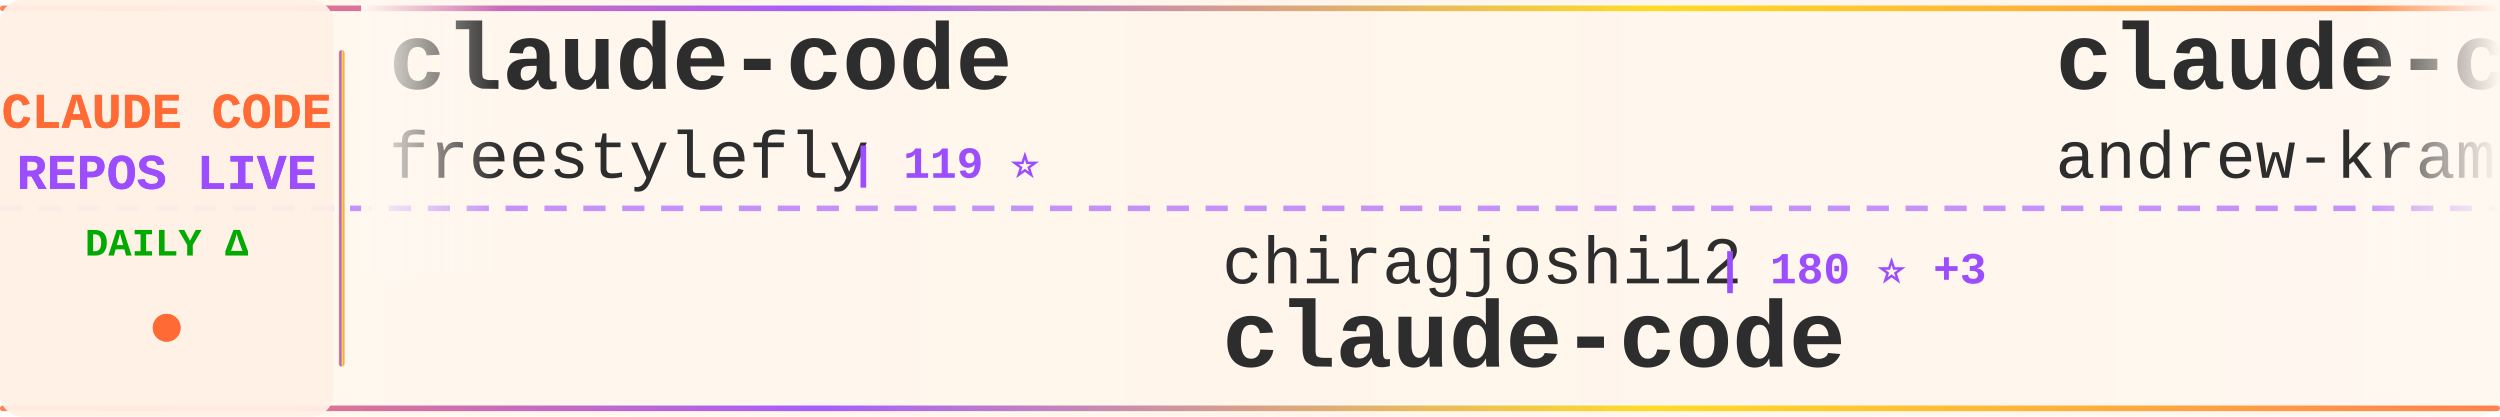
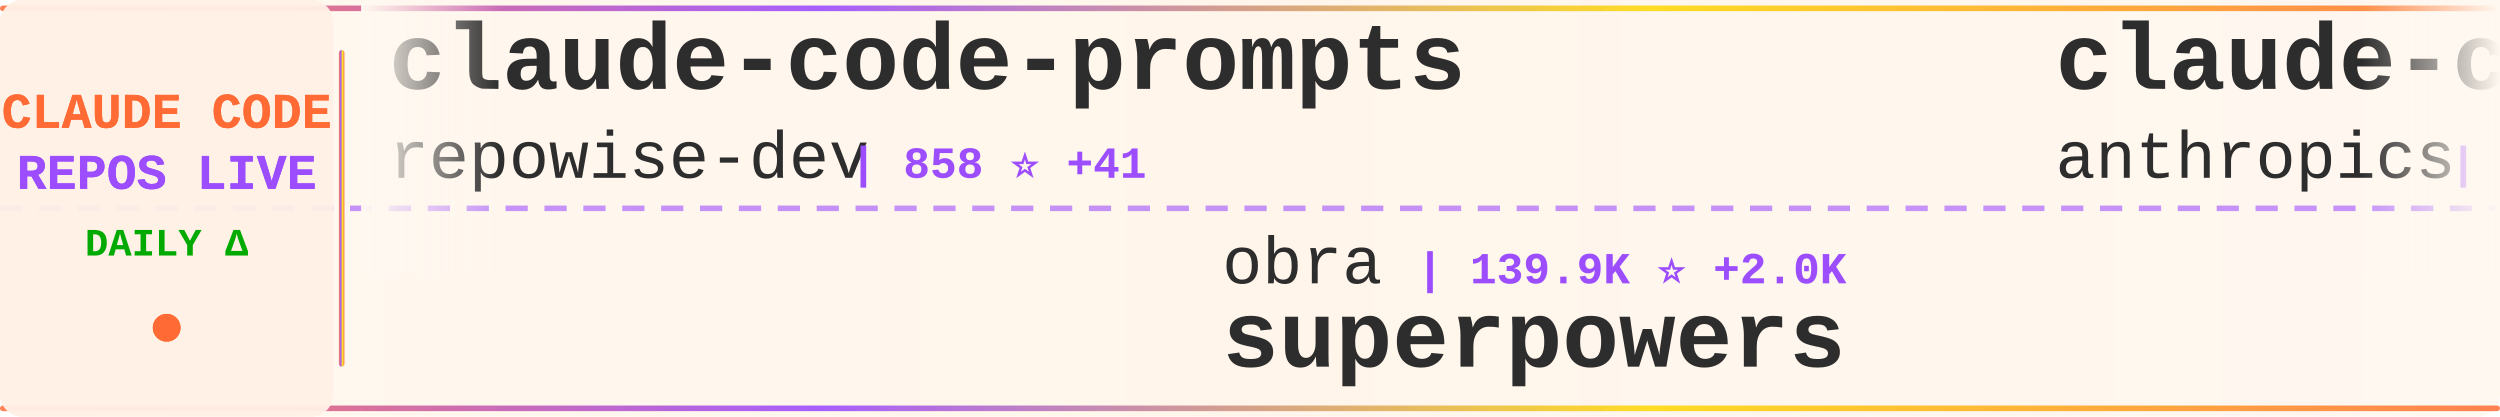
<svg xmlns="http://www.w3.org/2000/svg" width="900" height="150">
  <defs>
    <linearGradient id="tickerBg" x1="0%" y1="0%" x2="100%" y2="0%">
      <stop offset="0%" style="stop-color:#fff8f0;stop-opacity:0.98" />
      <stop offset="50%" style="stop-color:#fff5eb;stop-opacity:1" />
      <stop offset="100%" style="stop-color:#fff8f0;stop-opacity:0.98" />
    </linearGradient>
    <linearGradient id="borderGrad" x1="0%" y1="0%" x2="100%" y2="0%">
      <stop offset="0%" style="stop-color:#FF6B35;stop-opacity:0.85">
        <animate attributeName="stop-opacity" values="0.85;1;0.85" dur="2s" repeatCount="indefinite" />
      </stop>
      <stop offset="33%" style="stop-color:#9C4EFF;stop-opacity:0.9">
        <animate attributeName="stop-opacity" values="0.9;1;0.9" dur="2.2s" repeatCount="indefinite" />
      </stop>
      <stop offset="66%" style="stop-color:#FFD700;stop-opacity:0.85">
        <animate attributeName="stop-opacity" values="0.85;1;0.85" dur="1.8s" repeatCount="indefinite" />
      </stop>
      <stop offset="100%" style="stop-color:#FF6B35;stop-opacity:0.85">
        <animate attributeName="stop-opacity" values="0.85;1;0.85" dur="2s" repeatCount="indefinite" />
      </stop>
    </linearGradient>
    <filter id="textGlow">
      <feGaussianBlur stdDeviation="0.15" result="coloredBlur" />
      <feMerge>
        <feMergeNode in="coloredBlur" />
        <feMergeNode in="SourceGraphic" />
      </feMerge>
    </filter>
    <filter id="metricGlow">
      <feGaussianBlur stdDeviation="0.2" result="coloredBlur" />
      <feMerge>
        <feMergeNode in="coloredBlur" />
        <feMergeNode in="SourceGraphic" />
      </feMerge>
    </filter>
    <linearGradient id="leftFade" x1="0%" y1="0%" x2="100%" y2="0%">
      <stop offset="0%" style="stop-color:#fff8f0;stop-opacity:1" />
      <stop offset="100%" style="stop-color:#fff8f0;stop-opacity:0" />
    </linearGradient>
    <linearGradient id="rightFade" x1="0%" y1="0%" x2="100%" y2="0%">
      <stop offset="0%" style="stop-color:#fff8f0;stop-opacity:0" />
      <stop offset="100%" style="stop-color:#fff8f0;stop-opacity:1" />
    </linearGradient>
  </defs>
  <rect width="900" height="150" fill="url(#tickerBg)" rx="8" />
  <rect x="0" y="2" width="900" height="2" fill="url(#borderGrad)" rx="1" />
  <rect x="0" y="146" width="900" height="2" fill="url(#borderGrad)" rx="1" />
  <line x1="0" y1="75" x2="900" y2="75" stroke="#9C4EFF" stroke-width="2" stroke-dasharray="8 6" opacity="0.6" />
  <rect x="0" y="0" width="120" height="150" fill="#fff0e6" opacity="0.95" rx="8" />
  <text x="60" y="46" font-family="'Courier New', monospace" font-size="18" font-weight="bold" fill="#FF6B35" text-anchor="middle" filter="url(#textGlow)">
    CLAUDE CODE
  </text>
  <text x="60" y="68" font-family="'Courier New', monospace" font-size="18" font-weight="bold" fill="#9C4EFF" text-anchor="middle" filter="url(#textGlow)">
    REPOS LIVE
  </text>
  <text x="60" y="92" font-family="'Courier New', monospace" font-size="14" font-weight="bold" fill="#00aa00" text-anchor="middle">
    DAILY Δ
  </text>
  <circle cx="60" cy="118" r="5" fill="#FF6B35" filter="url(#metricGlow)">
    <animate attributeName="r" values="4;6;4" dur="1.5s" repeatCount="indefinite" />
    <animate attributeName="opacity" values="0.6;1;0.6" dur="1.5s" repeatCount="indefinite" />
  </circle>
  <rect x="122" y="18" width="2" height="114" fill="url(#borderGrad)" rx="1" />
  <clipPath id="tickerClip">
    <rect x="130" y="0" width="770" height="150" />
  </clipPath>
  <g clip-path="url(#tickerClip)">
    <g id="tickerItems">
      <animateTransform attributeName="transform" attributeType="XML" type="translate" from="0 0" to="-3000 0" dur="54s" repeatCount="indefinite" />
      <g transform="translate(0, 0)">
-         <text x="140" y="32" font-family="'Courier New', monospace" font-size="34" font-weight="bold" fill="#2d2d2d">claude-code</text>
-         <text x="140" y="64" font-family="'Courier New', monospace" font-size="24" font-weight="normal" fill="#2d2d2d" opacity="1.0">freestylefly</text>
-         <text x="306" y="64" font-family="'Courier New', monospace" font-size="16" font-weight="bold" fill="#9C4EFF"> | 119 ⭐</text>
+         <text x="140" y="32" font-family="'Courier New', monospace" font-size="34" font-weight="bold" fill="#2d2d2d">claude-code-prompts</text>
+         <text x="140" y="64" font-family="'Courier New', monospace" font-size="24" font-weight="normal" fill="#2d2d2d" opacity="1.0">repowise-dev</text>
+         <text x="306" y="64" font-family="'Courier New', monospace" font-size="16" font-weight="bold" fill="#9C4EFF"> | 858 ⭐ +41</text>
      </g>
      <g transform="translate(300, 0)">
-         <text x="140" y="102" font-family="'Courier New', monospace" font-size="24" font-weight="normal" fill="#2d2d2d" opacity="1.0">chiragjoshi12</text>
-         <text x="318" y="102" font-family="'Courier New', monospace" font-size="16" font-weight="bold" fill="#9C4EFF"> | 180 ⭐ +3</text>
+         <text x="140" y="102" font-family="'Courier New', monospace" font-size="24" font-weight="normal" fill="#2d2d2d" opacity="1.0">obra</text>
+         <text x="210" y="102" font-family="'Courier New', monospace" font-size="16" font-weight="bold" fill="#9C4EFF"> | 139.9K ⭐ +2.0K</text>
+         <text x="140" y="132" font-family="'Courier New', monospace" font-size="34" font-weight="bold" fill="#2d2d2d">superpowers</text>
+       </g>
+       <g transform="translate(600, 0)">
+         <text x="140" y="32" font-family="'Courier New', monospace" font-size="34" font-weight="bold" fill="#2d2d2d">claude-code-security-rev...</text>
+         <text x="140" y="64" font-family="'Courier New', monospace" font-size="24" font-weight="normal" fill="#2d2d2d" opacity="1.0">anthropics</text>
+         <text x="282" y="64" font-family="'Courier New', monospace" font-size="16" font-weight="bold" fill="#9C4EFF"> | 4.2K ⭐ +15</text>
+       </g>
+       <g transform="translate(900, 0)">
+         <text x="140" y="102" font-family="'Courier New', monospace" font-size="24" font-weight="normal" fill="#2d2d2d" opacity="1.0">ChrisWiles</text>
+         <text x="282" y="102" font-family="'Courier New', monospace" font-size="16" font-weight="bold" fill="#9C4EFF"> | 5.7K ⭐ +4</text>
+         <text x="140" y="132" font-family="'Courier New', monospace" font-size="34" font-weight="bold" fill="#2d2d2d">claude-code-showcase</text>
+       </g>
+       <g transform="translate(1200, 0)">
+         <text x="140" y="32" font-family="'Courier New', monospace" font-size="34" font-weight="bold" fill="#2d2d2d">ClaudeCode</text>
+         <text x="140" y="64" font-family="'Courier New', monospace" font-size="24" font-weight="normal" fill="#2d2d2d" opacity="1.0">guanshan</text>
+         <text x="258" y="64" font-family="'Courier New', monospace" font-size="16" font-weight="bold" fill="#9C4EFF"> | 54 ⭐ +2</text>
+       </g>
+       <g transform="translate(1500, 0)">
+         <text x="140" y="102" font-family="'Courier New', monospace" font-size="24" font-weight="normal" fill="#2d2d2d" opacity="1.0">codeaashu</text>
+         <text x="270" y="102" font-family="'Courier New', monospace" font-size="16" font-weight="bold" fill="#9C4EFF"> | 1.8K ⭐ +85</text>
        <text x="140" y="132" font-family="'Courier New', monospace" font-size="34" font-weight="bold" fill="#2d2d2d">claude-code</text>
      </g>
-       <g transform="translate(600, 0)">
-         <text x="140" y="32" font-family="'Courier New', monospace" font-size="34" font-weight="bold" fill="#2d2d2d">claude-code-source-build</text>
-         <text x="140" y="64" font-family="'Courier New', monospace" font-size="24" font-weight="normal" fill="#2d2d2d" opacity="1.0">andrew-kramer-inno</text>
-         <text x="378" y="64" font-family="'Courier New', monospace" font-size="16" font-weight="bold" fill="#9C4EFF"> | 557 ⭐ +8</text>
-       </g>
-       <g transform="translate(900, 0)">
-         <text x="140" y="102" font-family="'Courier New', monospace" font-size="24" font-weight="normal" fill="#2d2d2d" opacity="1.0">yasasbanukaofficial</text>
-         <text x="390" y="102" font-family="'Courier New', monospace" font-size="16" font-weight="bold" fill="#9C4EFF"> | 1.9K ⭐ +149</text>
-         <text x="140" y="132" font-family="'Courier New', monospace" font-size="34" font-weight="bold" fill="#2d2d2d">claude-code</text>
-       </g>
-       <g transform="translate(1200, 0)">
-         <text x="140" y="32" font-family="'Courier New', monospace" font-size="34" font-weight="bold" fill="#2d2d2d">CLIProxyAPI</text>
-         <text x="140" y="64" font-family="'Courier New', monospace" font-size="24" font-weight="normal" fill="#2d2d2d" opacity="1.0">router-for-me</text>
-         <text x="318" y="64" font-family="'Courier New', monospace" font-size="16" font-weight="bold" fill="#9C4EFF"> | 23.8K ⭐ +300</text>
-       </g>
-       <g transform="translate(1500, 0)">
-         <text x="140" y="102" font-family="'Courier New', monospace" font-size="24" font-weight="normal" fill="#2d2d2d" opacity="1.0">alirezarezvani</text>
-         <text x="330" y="102" font-family="'Courier New', monospace" font-size="16" font-weight="bold" fill="#9C4EFF"> | 9.9K ⭐ +175</text>
-         <text x="140" y="132" font-family="'Courier New', monospace" font-size="34" font-weight="bold" fill="#2d2d2d">claude-skills</text>
-       </g>
      <g transform="translate(1800, 0)">
-         <text x="140" y="32" font-family="'Courier New', monospace" font-size="34" font-weight="bold" fill="#2d2d2d">claude-code-infrastructu...</text>
-         <text x="140" y="64" font-family="'Courier New', monospace" font-size="24" font-weight="normal" fill="#2d2d2d" opacity="1.0">diet103</text>
-         <text x="246" y="64" font-family="'Courier New', monospace" font-size="16" font-weight="bold" fill="#9C4EFF"> | 9.4K ⭐ +7</text>
+         <text x="140" y="32" font-family="'Courier New', monospace" font-size="34" font-weight="bold" fill="#2d2d2d">Claude-Code-Usage-Monito...</text>
+         <text x="140" y="64" font-family="'Courier New', monospace" font-size="24" font-weight="normal" fill="#2d2d2d" opacity="1.0">Maciek-roboblog</text>
+         <text x="342" y="64" font-family="'Courier New', monospace" font-size="16" font-weight="bold" fill="#9C4EFF"> | 7.4K ⭐ +26</text>
      </g>
      <g transform="translate(2100, 0)">
-         <text x="140" y="102" font-family="'Courier New', monospace" font-size="24" font-weight="normal" fill="#2d2d2d" opacity="1.0">T-Lab-CUHKSZ</text>
-         <text x="306" y="102" font-family="'Courier New', monospace" font-size="16" font-weight="bold" fill="#9C4EFF"> | 285 ⭐ +2</text>
-         <text x="140" y="132" font-family="'Courier New', monospace" font-size="34" font-weight="bold" fill="#2d2d2d">claude-code</text>
+         <text x="140" y="102" font-family="'Courier New', monospace" font-size="24" font-weight="normal" fill="#2d2d2d" opacity="1.0">shanraisshan</text>
+         <text x="306" y="102" font-family="'Courier New', monospace" font-size="16" font-weight="bold" fill="#9C4EFF"> | 32.9K ⭐ +359</text>
+         <text x="140" y="132" font-family="'Courier New', monospace" font-size="34" font-weight="bold" fill="#2d2d2d">claude-code-best-practic...</text>
      </g>
      <g transform="translate(2400, 0)">
-         <text x="140" y="32" font-family="'Courier New', monospace" font-size="34" font-weight="bold" fill="#2d2d2d">antigravity-awesome-skil...</text>
-         <text x="140" y="64" font-family="'Courier New', monospace" font-size="24" font-weight="normal" fill="#2d2d2d" opacity="1.0">sickn33</text>
-         <text x="246" y="64" font-family="'Courier New', monospace" font-size="16" font-weight="bold" fill="#9C4EFF"> | 31.4K ⭐ +258</text>
+         <text x="140" y="32" font-family="'Courier New', monospace" font-size="34" font-weight="bold" fill="#2d2d2d">Claude-Code-Game-Studios</text>
+         <text x="140" y="64" font-family="'Courier New', monospace" font-size="24" font-weight="normal" fill="#2d2d2d" opacity="1.0">Donchitos</text>
+         <text x="270" y="64" font-family="'Courier New', monospace" font-size="16" font-weight="bold" fill="#9C4EFF"> | 8.4K ⭐ +91</text>
      </g>
      <g transform="translate(2700, 0)">
-         <text x="140" y="102" font-family="'Courier New', monospace" font-size="24" font-weight="normal" fill="#2d2d2d" opacity="1.0">lintsinghua</text>
-         <text x="294" y="102" font-family="'Courier New', monospace" font-size="16" font-weight="bold" fill="#9C4EFF"> | 2.3K ⭐ +155</text>
-         <text x="140" y="132" font-family="'Courier New', monospace" font-size="34" font-weight="bold" fill="#2d2d2d">claude-code-book</text>
+         <text x="140" y="102" font-family="'Courier New', monospace" font-size="24" font-weight="normal" fill="#2d2d2d" opacity="1.0">anthropics</text>
+         <text x="282" y="102" font-family="'Courier New', monospace" font-size="16" font-weight="bold" fill="#9C4EFF"> | 112.6K ⭐ +785</text>
+         <text x="140" y="132" font-family="'Courier New', monospace" font-size="34" font-weight="bold" fill="#2d2d2d">skills</text>
      </g>
      <g transform="translate(3000, 0)">
-         <text x="140" y="32" font-family="'Courier New', monospace" font-size="34" font-weight="bold" fill="#2d2d2d">claude-code</text>
-         <text x="140" y="64" font-family="'Courier New', monospace" font-size="24" font-weight="normal" fill="#2d2d2d" opacity="1.0">freestylefly</text>
-         <text x="306" y="64" font-family="'Courier New', monospace" font-size="16" font-weight="bold" fill="#9C4EFF"> | 119 ⭐</text>
+         <text x="140" y="32" font-family="'Courier New', monospace" font-size="34" font-weight="bold" fill="#2d2d2d">claude-code-prompts</text>
+         <text x="140" y="64" font-family="'Courier New', monospace" font-size="24" font-weight="normal" fill="#2d2d2d" opacity="1.0">repowise-dev</text>
+         <text x="306" y="64" font-family="'Courier New', monospace" font-size="16" font-weight="bold" fill="#9C4EFF"> | 858 ⭐ +41</text>
      </g>
      <g transform="translate(3300, 0)">
-         <text x="140" y="102" font-family="'Courier New', monospace" font-size="24" font-weight="normal" fill="#2d2d2d" opacity="1.0">chiragjoshi12</text>
-         <text x="318" y="102" font-family="'Courier New', monospace" font-size="16" font-weight="bold" fill="#9C4EFF"> | 180 ⭐ +3</text>
-         <text x="140" y="132" font-family="'Courier New', monospace" font-size="34" font-weight="bold" fill="#2d2d2d">claude-code</text>
+         <text x="140" y="102" font-family="'Courier New', monospace" font-size="24" font-weight="normal" fill="#2d2d2d" opacity="1.0">obra</text>
+         <text x="210" y="102" font-family="'Courier New', monospace" font-size="16" font-weight="bold" fill="#9C4EFF"> | 139.9K ⭐ +2.0K</text>
+         <text x="140" y="132" font-family="'Courier New', monospace" font-size="34" font-weight="bold" fill="#2d2d2d">superpowers</text>
      </g>
      <g transform="translate(3600, 0)">
-         <text x="140" y="32" font-family="'Courier New', monospace" font-size="34" font-weight="bold" fill="#2d2d2d">claude-code-source-build</text>
-         <text x="140" y="64" font-family="'Courier New', monospace" font-size="24" font-weight="normal" fill="#2d2d2d" opacity="1.0">andrew-kramer-inno</text>
-         <text x="378" y="64" font-family="'Courier New', monospace" font-size="16" font-weight="bold" fill="#9C4EFF"> | 557 ⭐ +8</text>
+         <text x="140" y="32" font-family="'Courier New', monospace" font-size="34" font-weight="bold" fill="#2d2d2d">claude-code-security-rev...</text>
+         <text x="140" y="64" font-family="'Courier New', monospace" font-size="24" font-weight="normal" fill="#2d2d2d" opacity="1.0">anthropics</text>
+         <text x="282" y="64" font-family="'Courier New', monospace" font-size="16" font-weight="bold" fill="#9C4EFF"> | 4.2K ⭐ +15</text>
      </g>
      <g transform="translate(3900, 0)">
-         <text x="140" y="102" font-family="'Courier New', monospace" font-size="24" font-weight="normal" fill="#2d2d2d" opacity="1.0">yasasbanukaofficial</text>
-         <text x="390" y="102" font-family="'Courier New', monospace" font-size="16" font-weight="bold" fill="#9C4EFF"> | 1.9K ⭐ +149</text>
-         <text x="140" y="132" font-family="'Courier New', monospace" font-size="34" font-weight="bold" fill="#2d2d2d">claude-code</text>
+         <text x="140" y="102" font-family="'Courier New', monospace" font-size="24" font-weight="normal" fill="#2d2d2d" opacity="1.0">ChrisWiles</text>
+         <text x="282" y="102" font-family="'Courier New', monospace" font-size="16" font-weight="bold" fill="#9C4EFF"> | 5.7K ⭐ +4</text>
+         <text x="140" y="132" font-family="'Courier New', monospace" font-size="34" font-weight="bold" fill="#2d2d2d">claude-code-showcase</text>
      </g>
    </g>
  </g>
  <rect x="130" y="0" width="50" height="100" fill="url(#leftFade)" />
  <rect x="850" y="0" width="50" height="100" fill="url(#rightFade)" />
</svg>
